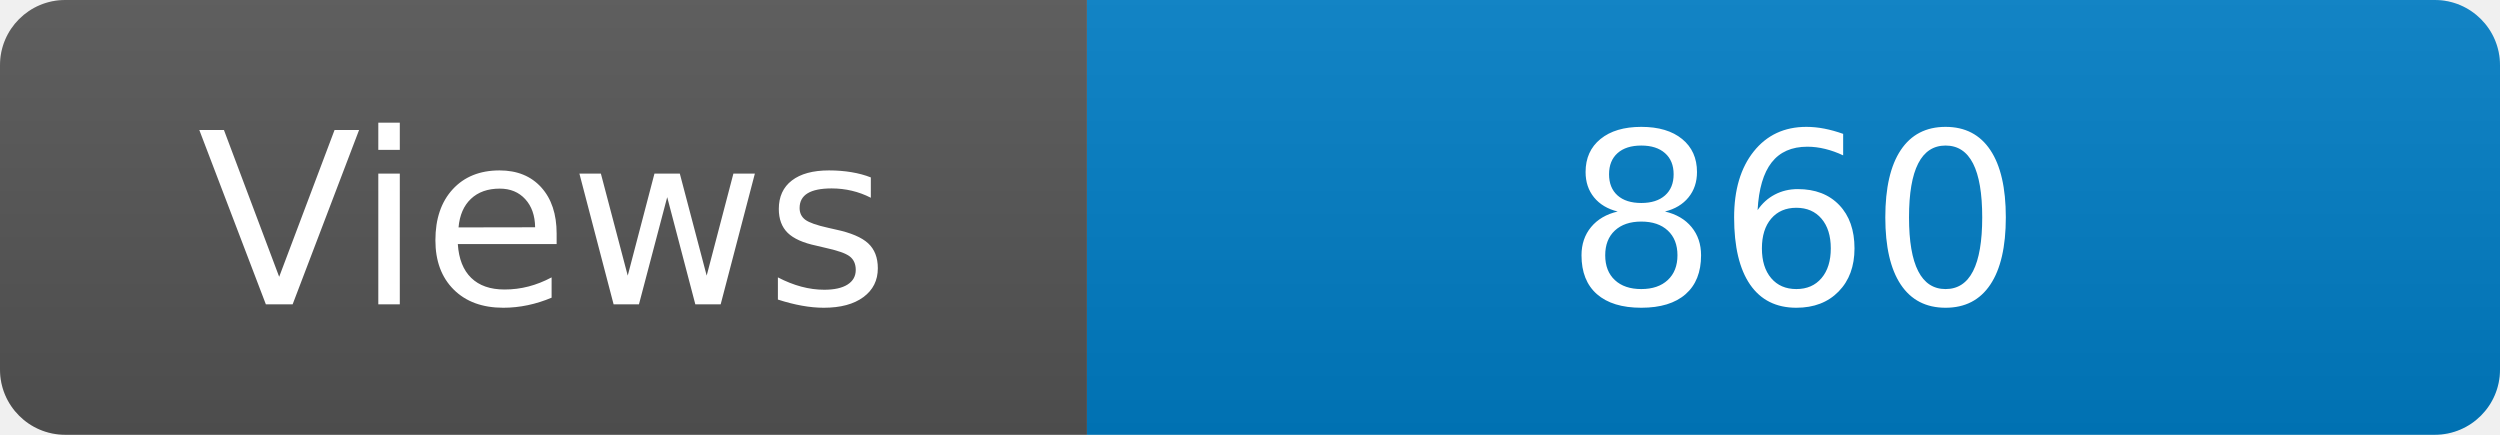
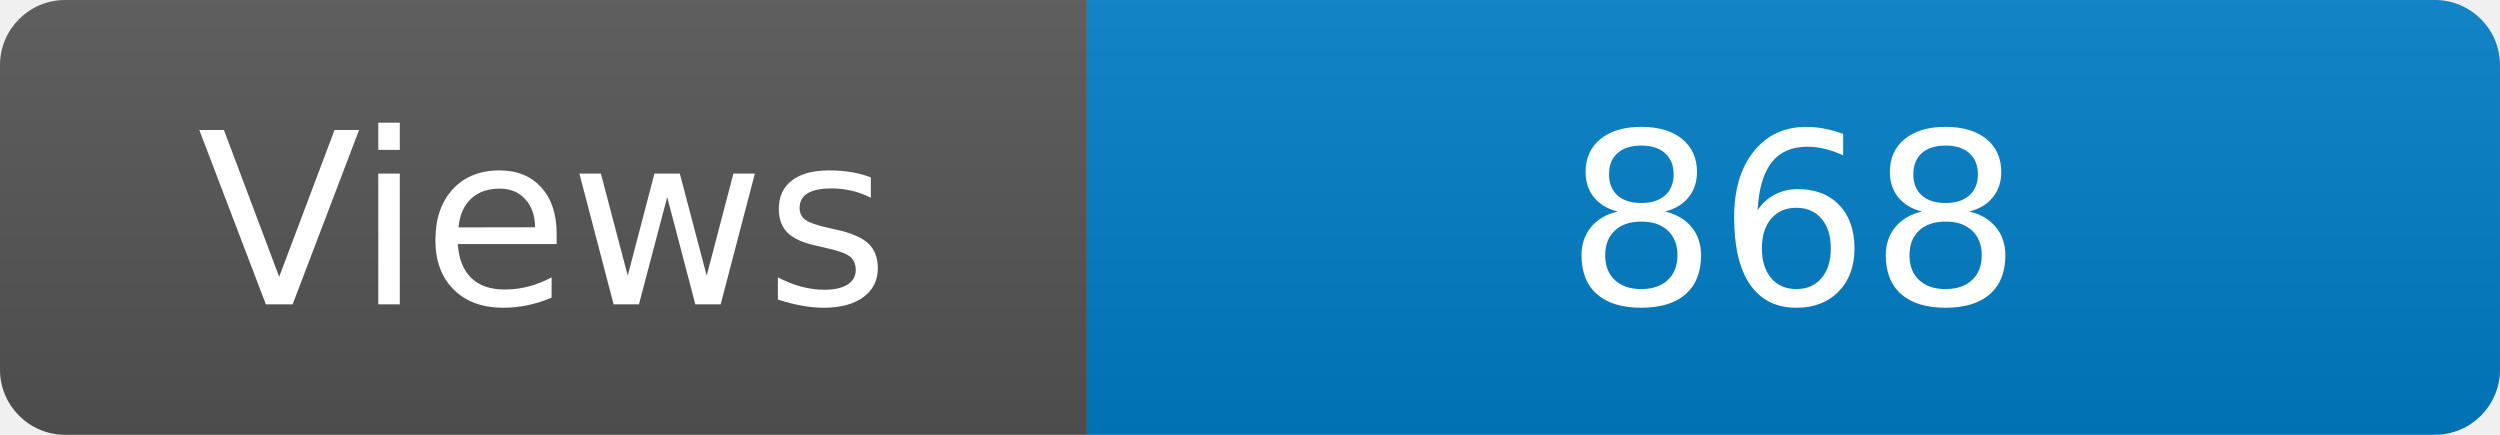
<svg xmlns="http://www.w3.org/2000/svg" width="115" height="20" role="img" aria-label="Maintained?: yes">
  <linearGradient id="s" x2="0" y2="100%">
    <stop offset="0" stop-color="#bbb" stop-opacity=".1" />
    <stop offset="1" stop-opacity=".1" />
  </linearGradient>
  <clipPath id="r">
    <rect width="115" height="20" rx="3" fill="#fff" />
  </clipPath>
  <g clip-path="url(#r)">
    <rect width="50" height="20" fill="#555" />
    <rect x="50" width="160" height="20" fill="#007ec6" />
    <rect width="115" height="20" fill="url(#s)" />
  </g>
  <g fill="#fff" text-anchor="middle" font-family="Verdana,Geneva,DejaVu Sans,sans-serif" font-size="110">
    <text x="250" y="140" transform="scale(.1)" fill="#fff">Views</text>
-     <text x="825" y="140" transform="scale(.1)" fill="#fff">860</text>
+     <text x="825" y="140" transform="scale(.1)" fill="#fff">868</text>
  </g>
</svg>
